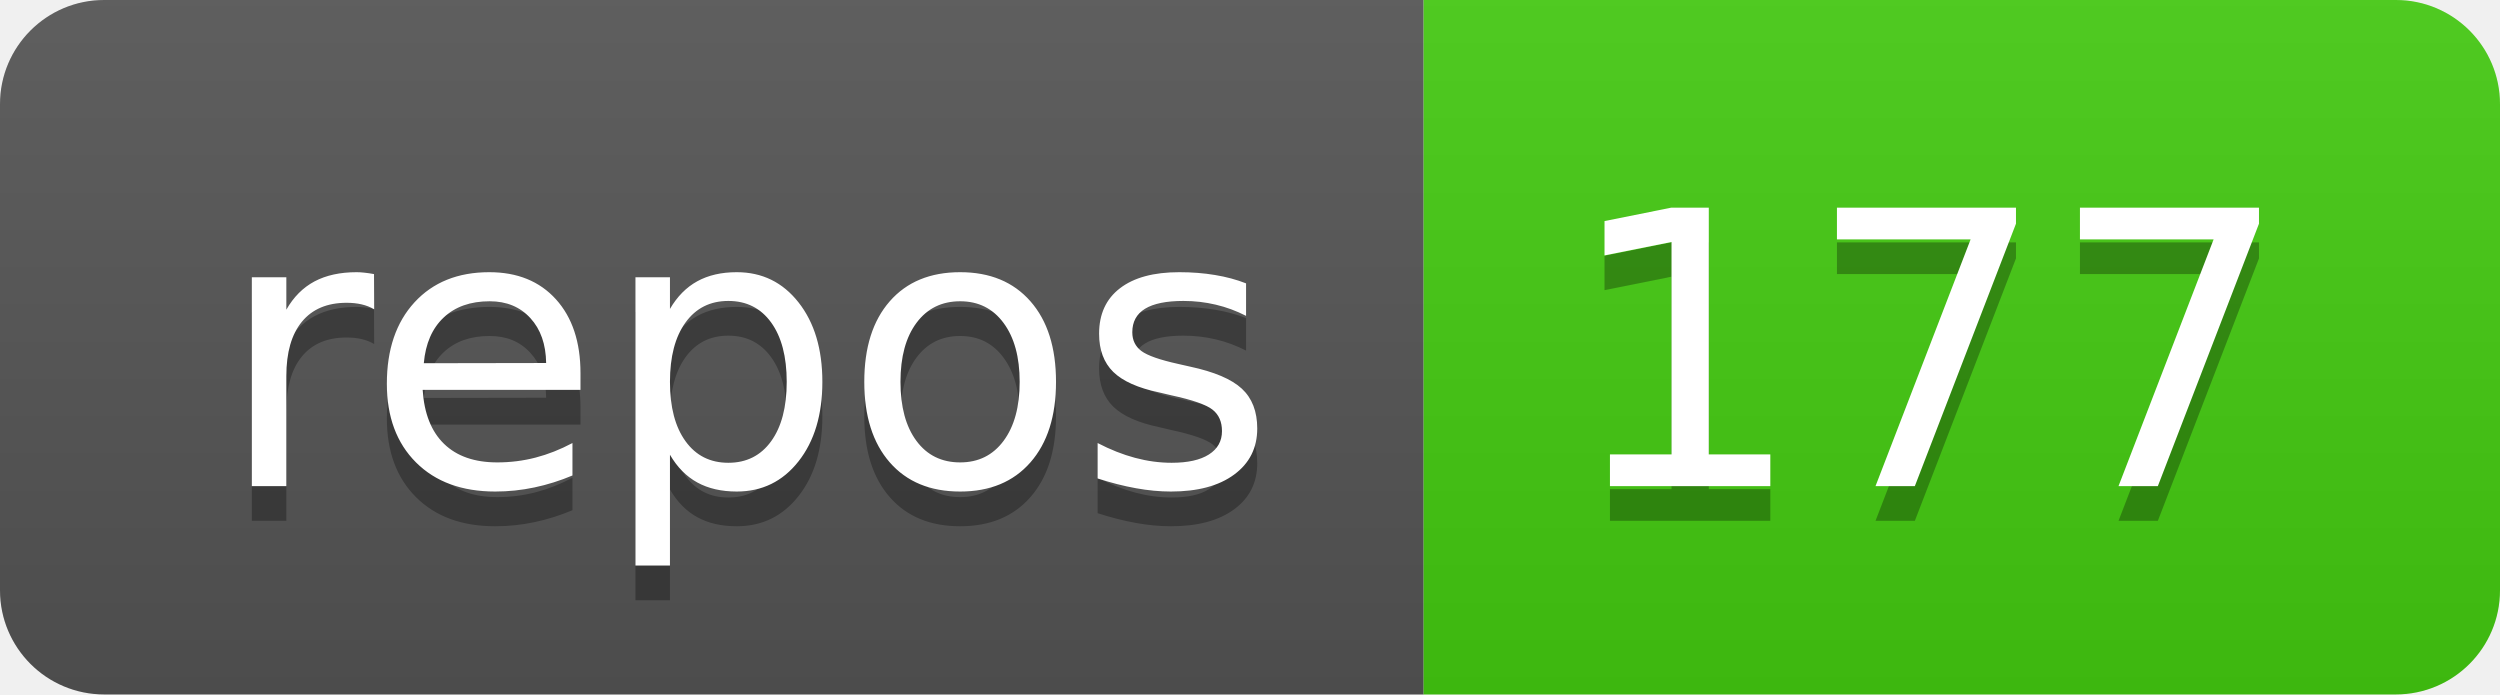
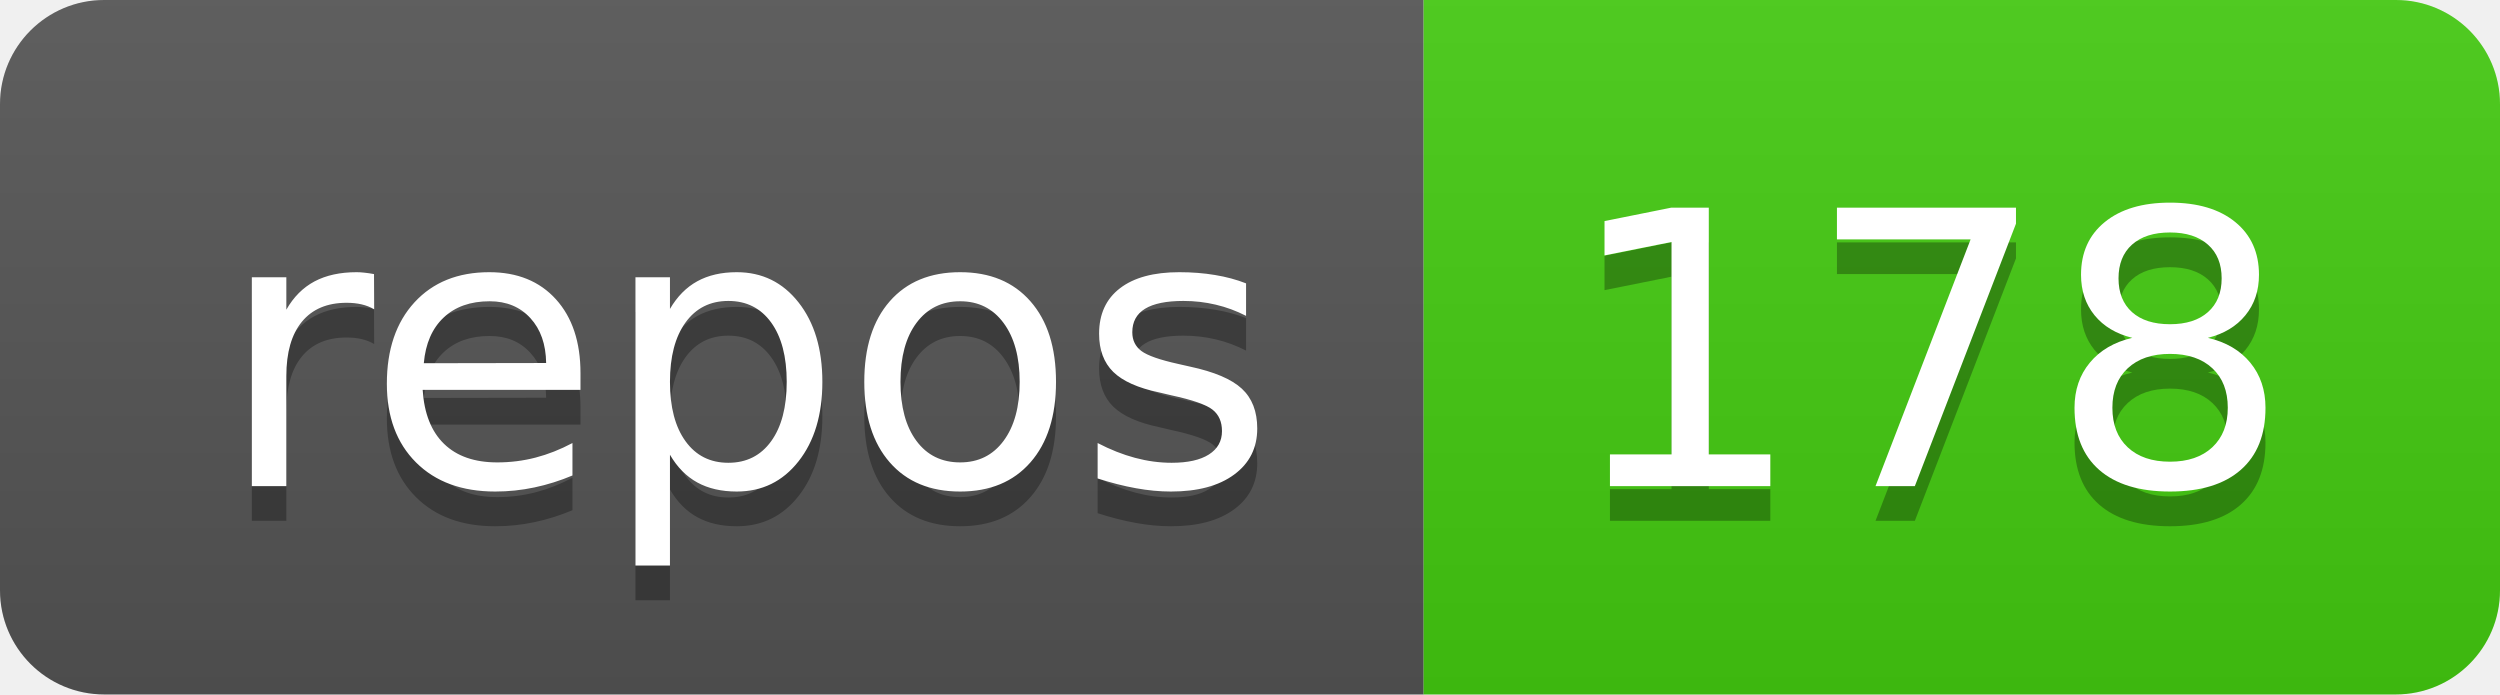
<svg xmlns="http://www.w3.org/2000/svg" width="72" height="20">
  <linearGradient id="b" x2="0" y2="100%">
    <stop offset="0" stop-color="#bbb" stop-opacity=".1" />
    <stop offset="1" stop-opacity=".1" />
  </linearGradient>
  <clipPath id="a">
    <rect width="72" height="20" rx="3" fill="#fff" />
  </clipPath>
  <g clip-path="url(#a)">
    <path fill="#555" d="M0 0h41v20H0z" />
    <path fill="#4c1" d="M41 0h31v20H41z" />
    <path fill="url(#b)" d="M0 0h72v20H0z" />
  </g>
  <g fill="#fff" text-anchor="middle" font-family="DejaVu Sans,Verdana,Geneva,sans-serif" font-size="110">
    <text x="215" y="150" fill="#010101" fill-opacity=".3" transform="scale(.1)" textLength="310">repos</text>
    <text x="215" y="140" transform="scale(.1)" textLength="310">repos</text>
-     <text x="555" y="150" fill="#010101" fill-opacity=".3" transform="scale(.1)" textLength="210">177</text>
-     <text x="555" y="140" transform="scale(.1)" textLength="210">177</text>
+     <text x="555" y="150" fill="#010101" fill-opacity=".3" transform="scale(.1)" textLength="210">178</text>
+     <text x="555" y="140" transform="scale(.1)" textLength="210">178</text>
  </g>
</svg>
